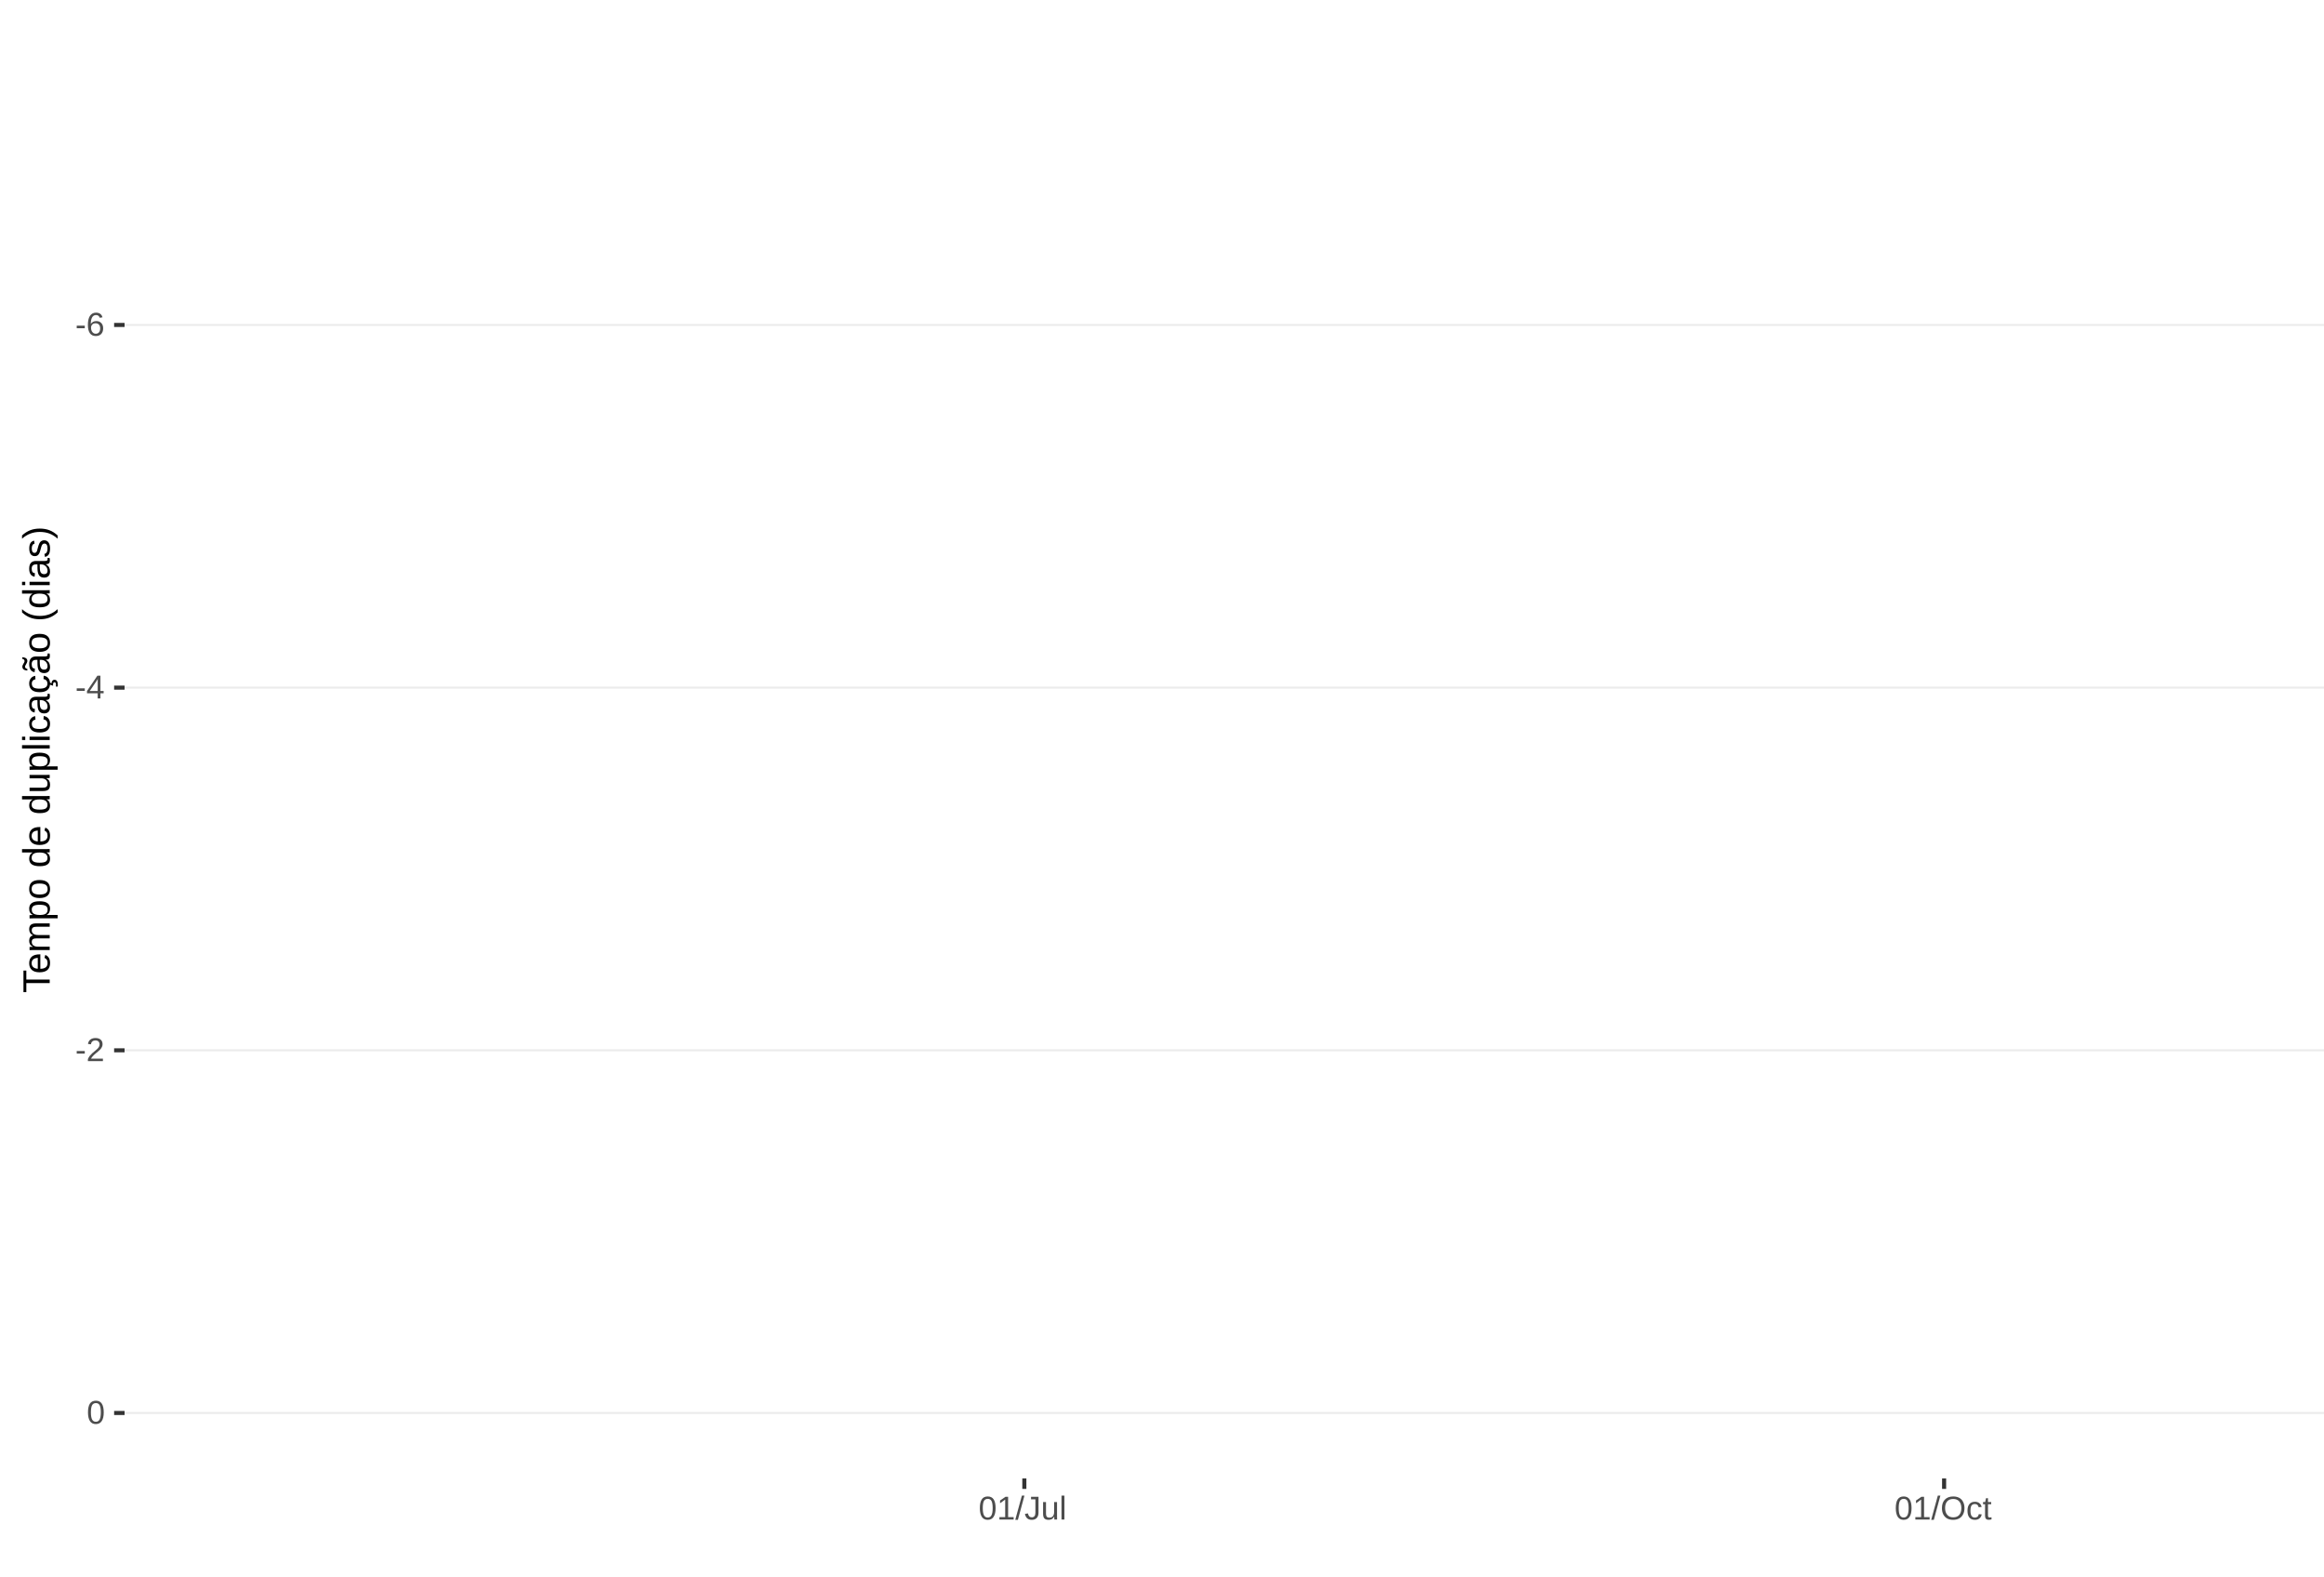
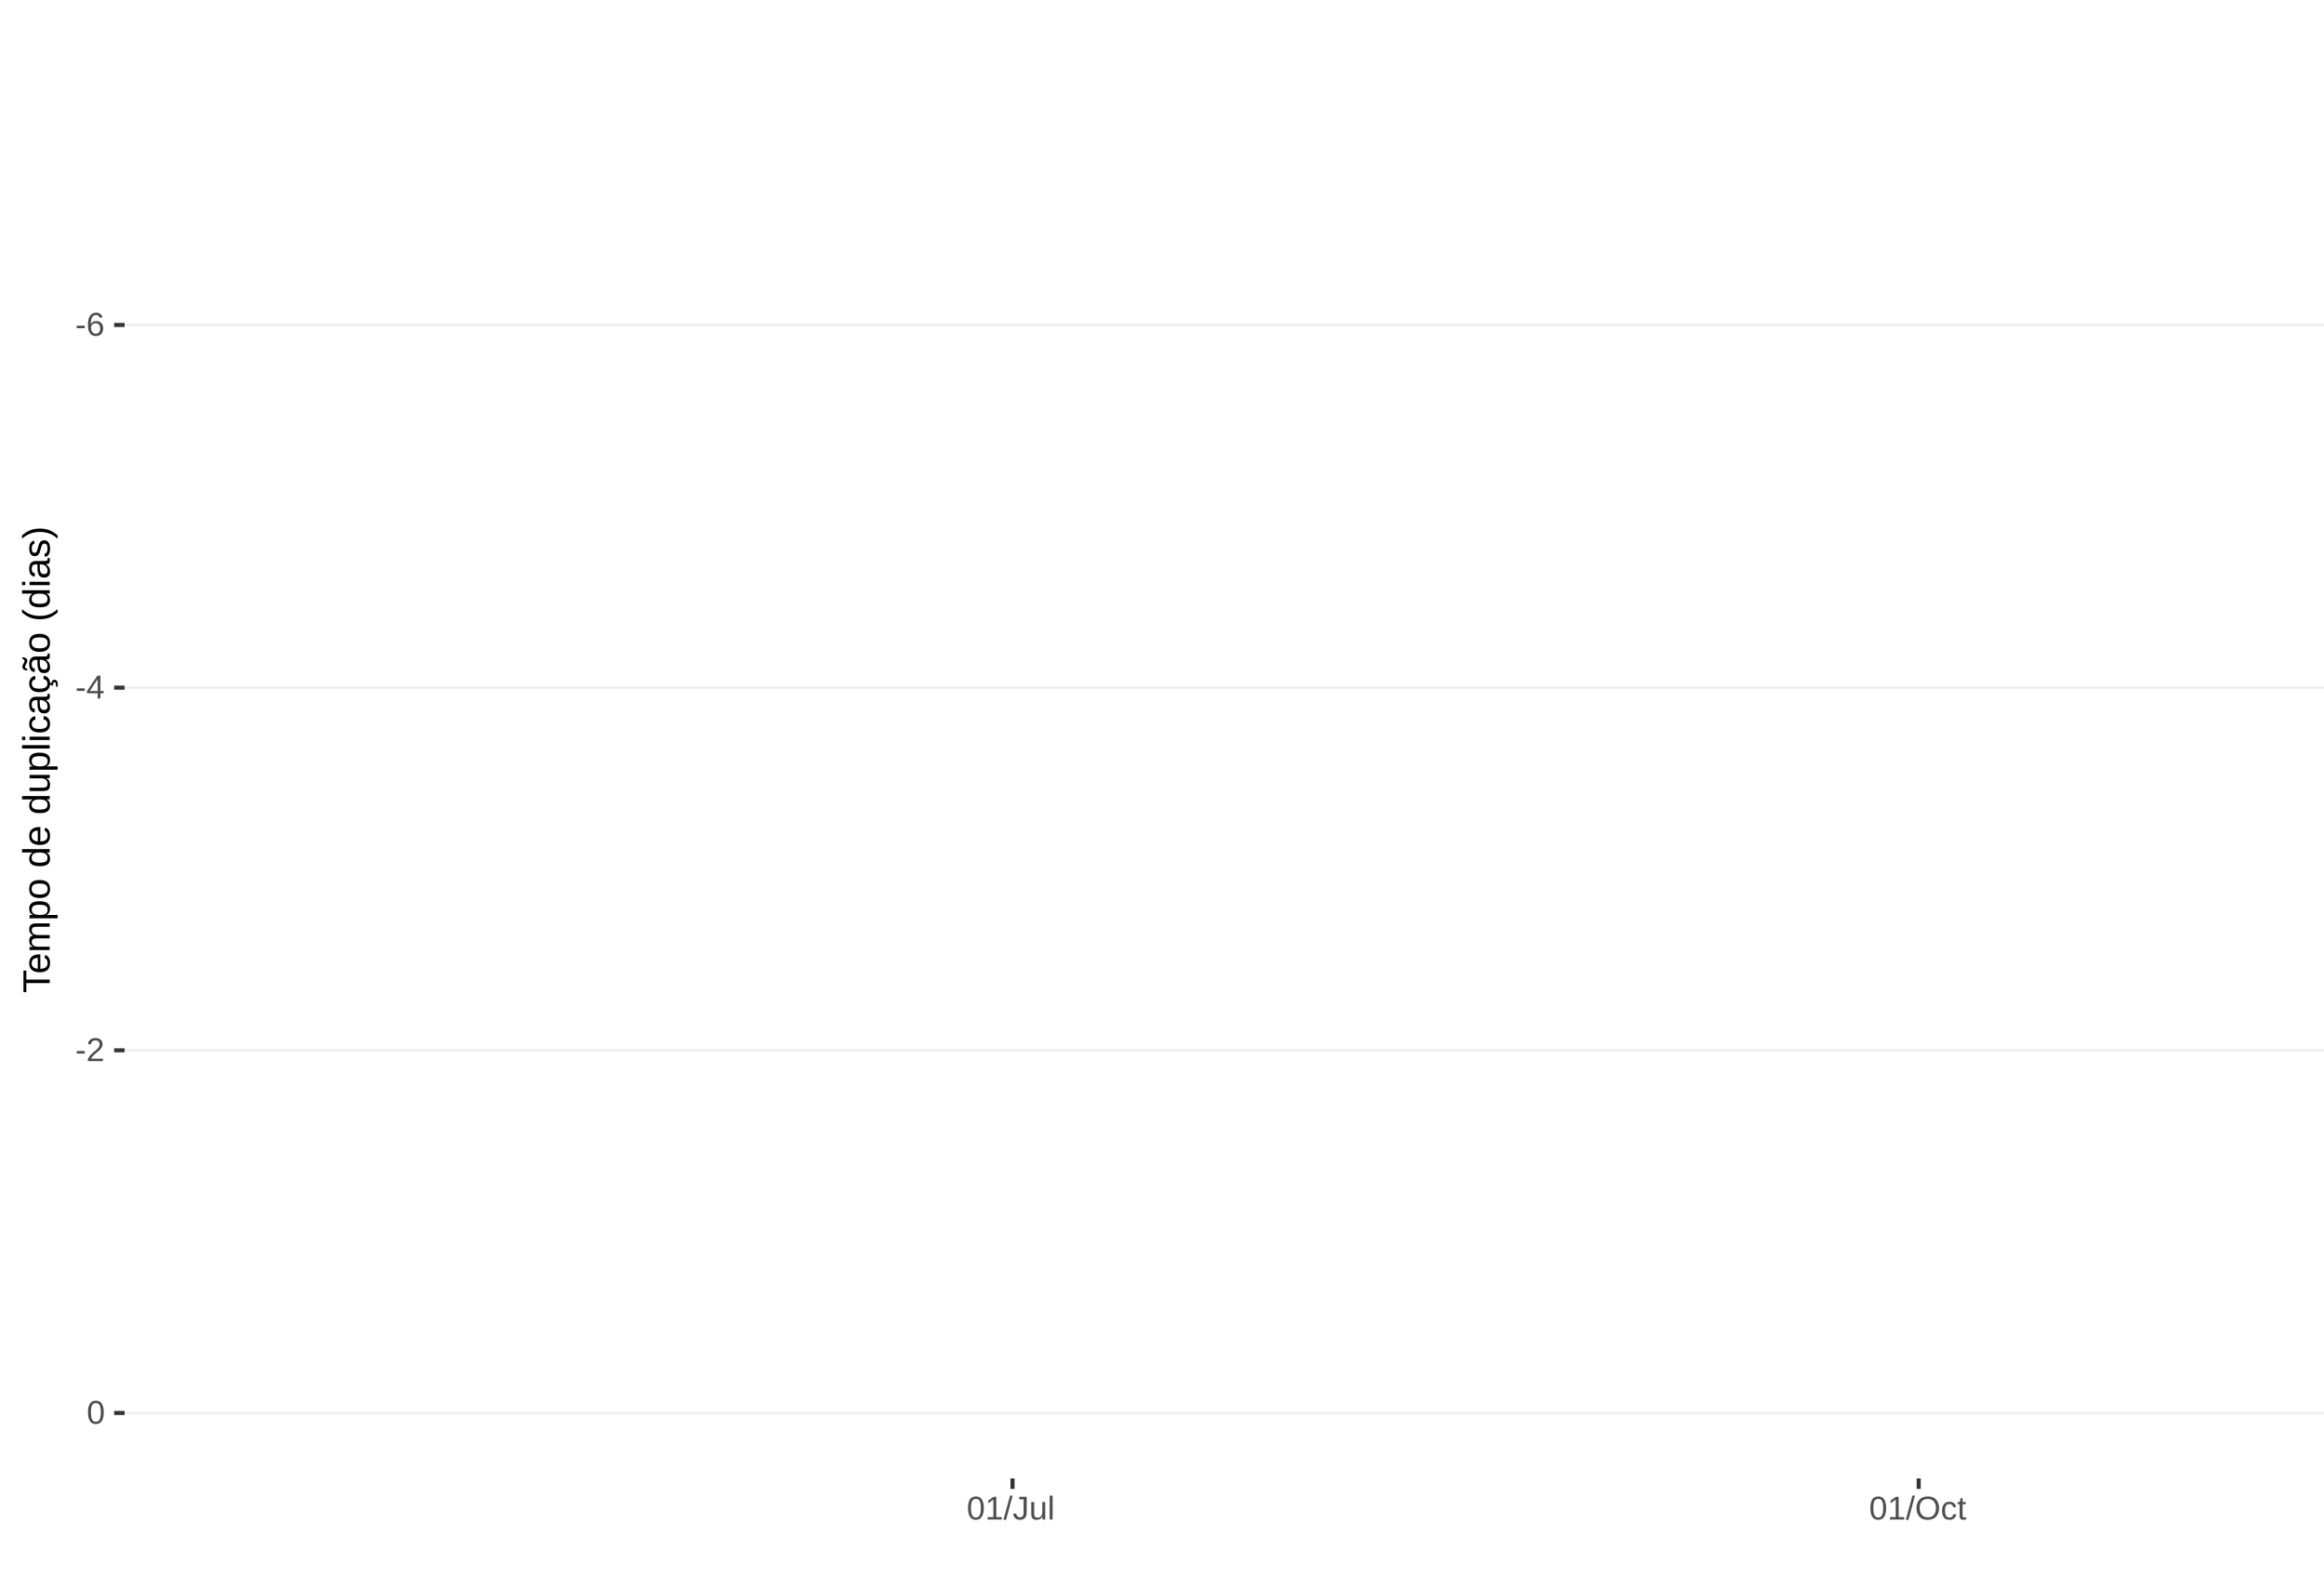
<svg xmlns="http://www.w3.org/2000/svg" xmlns:xlink="http://www.w3.org/1999/xlink" width="609pt" height="413pt" viewBox="0 0 609 413" version="1.1">
  <defs>
    <g>
      <symbol overflow="visible" id="glyph0-0">
        <path style="stroke:none;" d="M 0.859 -5.953 L 5.625 -5.953 L 5.625 0 L 0.859 0 Z M 1.188 -5.641 L 1.188 -0.328 L 5.297 -0.328 L 5.297 -5.641 Z M 1.188 -5.641 " />
      </symbol>
      <symbol overflow="visible" id="glyph0-1">
        <path style="stroke:none;" d="M 0.391 -1.969 L 0.391 -2.641 L 2.5 -2.641 L 2.5 -1.969 Z M 0.391 -1.969 " />
      </symbol>
      <symbol overflow="visible" id="glyph0-2">
        <path style="stroke:none;" d="M 4.438 -1.953 C 4.438 -1.316 4.266 -0.816 3.922 -0.453 C 3.578 -0.098 3.109 0.078 2.516 0.078 C 1.836 0.078 1.32 -0.164 0.969 -0.656 C 0.613 -1.156 0.438 -1.883 0.438 -2.844 C 0.438 -3.875 0.617 -4.664 0.984 -5.219 C 1.359 -5.77 1.883 -6.047 2.562 -6.047 C 3.469 -6.047 4.035 -5.641 4.266 -4.828 L 3.547 -4.703 C 3.391 -5.18 3.062 -5.422 2.562 -5.422 C 2.125 -5.422 1.785 -5.219 1.547 -4.812 C 1.316 -4.414 1.203 -3.832 1.203 -3.062 C 1.336 -3.32 1.531 -3.516 1.781 -3.641 C 2.031 -3.773 2.316 -3.844 2.641 -3.844 C 3.191 -3.844 3.629 -3.672 3.953 -3.328 C 4.273 -2.984 4.438 -2.523 4.438 -1.953 Z M 3.656 -1.922 C 3.656 -2.348 3.551 -2.676 3.344 -2.906 C 3.133 -3.145 2.836 -3.266 2.453 -3.266 C 2.098 -3.266 1.812 -3.16 1.594 -2.953 C 1.375 -2.742 1.266 -2.457 1.266 -2.094 C 1.266 -1.633 1.379 -1.258 1.609 -0.969 C 1.836 -0.676 2.129 -0.531 2.484 -0.531 C 2.848 -0.531 3.133 -0.648 3.344 -0.891 C 3.551 -1.141 3.656 -1.484 3.656 -1.922 Z M 3.656 -1.922 " />
      </symbol>
      <symbol overflow="visible" id="glyph0-3">
        <path style="stroke:none;" d="M 3.719 -1.344 L 3.719 0 L 3 0 L 3 -1.344 L 0.203 -1.344 L 0.203 -1.938 L 2.922 -5.953 L 3.719 -5.953 L 3.719 -1.953 L 4.562 -1.953 L 4.562 -1.344 Z M 3 -5.094 C 3 -5.082 2.961 -5.008 2.891 -4.875 C 2.816 -4.738 2.758 -4.645 2.719 -4.594 L 1.203 -2.344 L 0.969 -2.031 L 0.906 -1.953 L 3 -1.953 Z M 3 -5.094 " />
      </symbol>
      <symbol overflow="visible" id="glyph0-4">
        <path style="stroke:none;" d="M 0.438 0 L 0.438 -0.531 C 0.582 -0.863 0.754 -1.156 0.953 -1.406 C 1.16 -1.656 1.379 -1.883 1.609 -2.094 C 1.836 -2.301 2.062 -2.488 2.281 -2.656 C 2.508 -2.832 2.711 -3.008 2.891 -3.188 C 3.078 -3.363 3.223 -3.547 3.328 -3.734 C 3.441 -3.93 3.5 -4.148 3.5 -4.391 C 3.5 -4.711 3.398 -4.961 3.203 -5.141 C 3.016 -5.328 2.754 -5.422 2.422 -5.422 C 2.098 -5.422 1.828 -5.332 1.609 -5.156 C 1.398 -4.977 1.281 -4.727 1.25 -4.406 L 0.469 -4.484 C 0.52 -4.961 0.719 -5.344 1.062 -5.625 C 1.414 -5.906 1.867 -6.047 2.422 -6.047 C 3.016 -6.047 3.473 -5.898 3.797 -5.609 C 4.117 -5.328 4.281 -4.926 4.281 -4.406 C 4.281 -4.176 4.227 -3.945 4.125 -3.719 C 4.02 -3.488 3.863 -3.258 3.656 -3.031 C 3.445 -2.812 3.047 -2.461 2.453 -1.984 C 2.129 -1.711 1.875 -1.469 1.688 -1.25 C 1.5 -1.039 1.359 -0.836 1.266 -0.641 L 4.375 -0.641 L 4.375 0 Z M 0.438 0 " />
      </symbol>
      <symbol overflow="visible" id="glyph0-5">
        <path style="stroke:none;" d="M 4.469 -2.984 C 4.469 -1.984 4.289 -1.223 3.938 -0.703 C 3.594 -0.18 3.078 0.078 2.391 0.078 C 1.711 0.078 1.203 -0.18 0.859 -0.703 C 0.516 -1.223 0.344 -1.984 0.344 -2.984 C 0.344 -4.004 0.508 -4.77 0.844 -5.281 C 1.176 -5.789 1.703 -6.047 2.422 -6.047 C 3.117 -6.047 3.633 -5.785 3.969 -5.266 C 4.301 -4.754 4.469 -3.992 4.469 -2.984 Z M 3.703 -2.984 C 3.703 -3.836 3.602 -4.457 3.406 -4.844 C 3.207 -5.227 2.879 -5.422 2.422 -5.422 C 1.953 -5.422 1.613 -5.227 1.406 -4.844 C 1.207 -4.469 1.109 -3.848 1.109 -2.984 C 1.109 -2.141 1.211 -1.52 1.422 -1.125 C 1.629 -0.727 1.957 -0.531 2.406 -0.531 C 2.852 -0.531 3.18 -0.727 3.391 -1.125 C 3.598 -1.531 3.703 -2.148 3.703 -2.984 Z M 3.703 -2.984 " />
      </symbol>
      <symbol overflow="visible" id="glyph0-6">
        <path style="stroke:none;" d="M 0.656 0 L 0.656 -0.641 L 2.172 -0.641 L 2.172 -5.234 L 0.828 -4.266 L 0.828 -4.984 L 2.234 -5.953 L 2.938 -5.953 L 2.938 -0.641 L 4.391 -0.641 L 4.391 0 Z M 0.656 0 " />
      </symbol>
      <symbol overflow="visible" id="glyph0-7">
        <path style="stroke:none;" d="M 0 0.078 L 1.734 -6.266 L 2.406 -6.266 L 0.688 0.078 Z M 0 0.078 " />
      </symbol>
      <symbol overflow="visible" id="glyph0-8">
        <path style="stroke:none;" d="M 1.938 0.078 C 0.926 0.078 0.328 -0.441 0.141 -1.484 L 0.922 -1.609 C 0.973 -1.285 1.086 -1.031 1.266 -0.844 C 1.441 -0.664 1.664 -0.578 1.938 -0.578 C 2.227 -0.578 2.457 -0.676 2.625 -0.875 C 2.789 -1.07 2.875 -1.367 2.875 -1.766 L 2.875 -5.297 L 1.734 -5.297 L 1.734 -5.953 L 3.688 -5.953 L 3.688 -1.781 C 3.688 -1.195 3.531 -0.738 3.219 -0.406 C 2.906 -0.082 2.477 0.078 1.938 0.078 Z M 1.938 0.078 " />
      </symbol>
      <symbol overflow="visible" id="glyph0-9">
        <path style="stroke:none;" d="M 1.328 -4.578 L 1.328 -1.672 C 1.328 -1.367 1.352 -1.133 1.406 -0.969 C 1.469 -0.801 1.562 -0.68 1.688 -0.609 C 1.82 -0.535 2.016 -0.5 2.266 -0.5 C 2.629 -0.5 2.914 -0.625 3.125 -0.875 C 3.344 -1.125 3.453 -1.473 3.453 -1.922 L 3.453 -4.578 L 4.219 -4.578 L 4.219 -0.969 C 4.219 -0.438 4.223 -0.113 4.234 0 L 3.516 0 C 3.516 -0.008 3.516 -0.047 3.516 -0.109 C 3.516 -0.172 3.508 -0.242 3.5 -0.328 C 3.5 -0.41 3.492 -0.562 3.484 -0.781 L 3.469 -0.781 C 3.301 -0.469 3.098 -0.242 2.859 -0.109 C 2.629 0.016 2.348 0.078 2.016 0.078 C 1.516 0.078 1.145 -0.039 0.906 -0.281 C 0.676 -0.531 0.562 -0.945 0.562 -1.531 L 0.562 -4.578 Z M 1.328 -4.578 " />
      </symbol>
      <symbol overflow="visible" id="glyph0-10">
        <path style="stroke:none;" d="M 0.578 0 L 0.578 -6.266 L 1.344 -6.266 L 1.344 0 Z M 0.578 0 " />
      </symbol>
      <symbol overflow="visible" id="glyph0-11">
        <path style="stroke:none;" d="M 6.312 -3 C 6.312 -2.383 6.191 -1.844 5.953 -1.375 C 5.723 -0.906 5.383 -0.547 4.938 -0.297 C 4.488 -0.047 3.961 0.078 3.359 0.078 C 2.742 0.078 2.211 -0.039 1.766 -0.281 C 1.328 -0.531 0.988 -0.891 0.75 -1.359 C 0.52 -1.828 0.406 -2.375 0.406 -3 C 0.406 -3.957 0.664 -4.703 1.188 -5.234 C 1.707 -5.773 2.438 -6.047 3.375 -6.047 C 3.977 -6.047 4.5 -5.926 4.938 -5.688 C 5.383 -5.445 5.723 -5.094 5.953 -4.625 C 6.191 -4.164 6.312 -3.625 6.312 -3 Z M 5.5 -3 C 5.5 -3.738 5.312 -4.32 4.938 -4.75 C 4.57 -5.176 4.051 -5.391 3.375 -5.391 C 2.688 -5.391 2.156 -5.18 1.781 -4.766 C 1.414 -4.348 1.234 -3.758 1.234 -3 C 1.234 -2.258 1.422 -1.672 1.797 -1.234 C 2.172 -0.797 2.691 -0.578 3.359 -0.578 C 4.047 -0.578 4.57 -0.785 4.938 -1.203 C 5.312 -1.629 5.5 -2.227 5.5 -3 Z M 5.5 -3 " />
      </symbol>
      <symbol overflow="visible" id="glyph0-12">
        <path style="stroke:none;" d="M 1.156 -2.312 C 1.156 -1.695 1.25 -1.242 1.438 -0.953 C 1.633 -0.66 1.926 -0.516 2.312 -0.516 C 2.582 -0.516 2.805 -0.586 2.984 -0.734 C 3.172 -0.879 3.285 -1.102 3.328 -1.406 L 4.094 -1.359 C 4.039 -0.922 3.852 -0.57 3.531 -0.312 C 3.219 -0.051 2.82 0.078 2.344 0.078 C 1.695 0.078 1.207 -0.117 0.875 -0.516 C 0.539 -0.922 0.375 -1.516 0.375 -2.297 C 0.375 -3.055 0.539 -3.641 0.875 -4.047 C 1.207 -4.453 1.691 -4.656 2.328 -4.656 C 2.797 -4.656 3.18 -4.535 3.484 -4.297 C 3.797 -4.055 3.992 -3.723 4.078 -3.297 L 3.297 -3.234 C 3.254 -3.484 3.148 -3.68 2.984 -3.828 C 2.828 -3.984 2.602 -4.062 2.312 -4.062 C 1.906 -4.062 1.609 -3.926 1.422 -3.656 C 1.242 -3.395 1.156 -2.945 1.156 -2.312 Z M 1.156 -2.312 " />
      </symbol>
      <symbol overflow="visible" id="glyph0-13">
        <path style="stroke:none;" d="M 2.344 -0.031 C 2.094 0.031 1.836 0.062 1.578 0.062 C 0.961 0.062 0.656 -0.281 0.656 -0.969 L 0.656 -4.016 L 0.125 -4.016 L 0.125 -4.578 L 0.688 -4.578 L 0.906 -5.594 L 1.422 -5.594 L 1.422 -4.578 L 2.266 -4.578 L 2.266 -4.016 L 1.422 -4.016 L 1.422 -1.125 C 1.422 -0.906 1.457 -0.75 1.531 -0.656 C 1.602 -0.57 1.727 -0.531 1.906 -0.531 C 2 -0.531 2.145 -0.551 2.344 -0.594 Z M 2.344 -0.031 " />
      </symbol>
      <symbol overflow="visible" id="glyph1-0">
        <path style="stroke:none;" d="M -6.875 -1 L -6.875 -6.5 L 0 -6.5 L 0 -1 Z M -6.516 -1.375 L -0.375 -1.375 L -0.375 -6.125 L -6.516 -6.125 Z M -6.516 -1.375 " />
      </symbol>
      <symbol overflow="visible" id="glyph1-1">
        <path style="stroke:none;" d="M -6.125 -3.516 L 0 -3.516 L 0 -2.594 L -6.125 -2.594 L -6.125 -0.219 L -6.875 -0.219 L -6.875 -5.875 L -6.125 -5.875 Z M -6.125 -3.516 " />
      </symbol>
      <symbol overflow="visible" id="glyph1-2">
        <path style="stroke:none;" d="M -2.453 -1.344 C -1.848 -1.344 -1.379 -1.469 -1.047 -1.719 C -0.723 -1.969 -0.562 -2.336 -0.562 -2.828 C -0.562 -3.203 -0.633 -3.504 -0.781 -3.734 C -0.938 -3.961 -1.133 -4.117 -1.375 -4.203 L -1.156 -4.969 C -0.32 -4.656 0.094 -3.941 0.094 -2.828 C 0.094 -2.047 -0.133 -1.445 -0.594 -1.031 C -1.062 -0.625 -1.754 -0.422 -2.672 -0.422 C -3.547 -0.422 -4.211 -0.625 -4.672 -1.031 C -5.141 -1.445 -5.375 -2.031 -5.375 -2.781 C -5.375 -4.344 -4.441 -5.125 -2.578 -5.125 L -2.453 -5.125 Z M -3.125 -4.203 C -3.688 -4.16 -4.094 -4.02 -4.344 -3.781 C -4.602 -3.551 -4.734 -3.219 -4.734 -2.781 C -4.734 -2.352 -4.586 -2.016 -4.297 -1.766 C -4.016 -1.516 -3.625 -1.379 -3.125 -1.359 Z M -3.125 -4.203 " />
      </symbol>
      <symbol overflow="visible" id="glyph1-3">
        <path style="stroke:none;" d="M 0 -3.75 L -3.344 -3.75 C -3.852 -3.75 -4.207 -3.676 -4.406 -3.531 C -4.602 -3.395 -4.703 -3.145 -4.703 -2.781 C -4.703 -2.406 -4.555 -2.109 -4.266 -1.891 C -3.984 -1.672 -3.582 -1.562 -3.062 -1.562 L 0 -1.562 L 0 -0.688 L -4.156 -0.688 C -4.77 -0.688 -5.145 -0.68 -5.281 -0.672 L -5.281 -1.5 C -5.27 -1.5 -5.227 -1.5 -5.156 -1.5 C -5.082 -1.508 -5 -1.516 -4.906 -1.516 C -4.812 -1.523 -4.633 -1.531 -4.375 -1.531 L -4.375 -1.547 C -4.75 -1.734 -5.008 -1.945 -5.156 -2.188 C -5.301 -2.438 -5.375 -2.738 -5.375 -3.094 C -5.375 -3.488 -5.297 -3.801 -5.141 -4.031 C -4.984 -4.27 -4.727 -4.438 -4.375 -4.531 L -4.375 -4.547 C -4.727 -4.723 -4.984 -4.941 -5.141 -5.203 C -5.297 -5.461 -5.375 -5.773 -5.375 -6.141 C -5.375 -6.672 -5.227 -7.055 -4.938 -7.297 C -4.656 -7.547 -4.18 -7.672 -3.516 -7.672 L 0 -7.672 L 0 -6.797 L -3.344 -6.797 C -3.852 -6.797 -4.207 -6.723 -4.406 -6.578 C -4.602 -6.441 -4.703 -6.191 -4.703 -5.828 C -4.703 -5.453 -4.555 -5.156 -4.266 -4.938 C -3.984 -4.727 -3.582 -4.625 -3.062 -4.625 L 0 -4.625 Z M 0 -3.75 " />
      </symbol>
      <symbol overflow="visible" id="glyph1-4">
        <path style="stroke:none;" d="M -2.672 -5.141 C -0.828 -5.141 0.094 -4.492 0.094 -3.203 C 0.094 -2.391 -0.211 -1.844 -0.828 -1.562 L -0.828 -1.531 C -0.797 -1.539 -0.516 -1.547 0.016 -1.547 L 2.078 -1.547 L 2.078 -0.672 L -4.203 -0.672 C -4.742 -0.672 -5.102 -0.66 -5.281 -0.641 L -5.281 -1.5 C -5.27 -1.5 -5.223 -1.5 -5.141 -1.5 C -5.066 -1.508 -4.945 -1.52 -4.781 -1.531 C -4.613 -1.539 -4.5 -1.547 -4.438 -1.547 L -4.438 -1.562 C -4.758 -1.719 -4.992 -1.922 -5.141 -2.172 C -5.297 -2.43 -5.375 -2.773 -5.375 -3.203 C -5.375 -3.848 -5.156 -4.332 -4.719 -4.656 C -4.281 -4.977 -3.598 -5.141 -2.672 -5.141 Z M -2.641 -4.219 C -3.379 -4.219 -3.906 -4.117 -4.219 -3.922 C -4.539 -3.723 -4.703 -3.406 -4.703 -2.969 C -4.703 -2.625 -4.629 -2.352 -4.484 -2.156 C -4.336 -1.957 -4.109 -1.805 -3.797 -1.703 C -3.484 -1.598 -3.078 -1.547 -2.578 -1.547 C -1.879 -1.547 -1.363 -1.656 -1.031 -1.875 C -0.707 -2.102 -0.547 -2.469 -0.547 -2.969 C -0.547 -3.406 -0.707 -3.723 -1.031 -3.922 C -1.352 -4.117 -1.891 -4.219 -2.641 -4.219 Z M -2.641 -4.219 " />
      </symbol>
      <symbol overflow="visible" id="glyph1-5">
        <path style="stroke:none;" d="M -2.641 -5.141 C -1.723 -5.141 -1.035 -4.938 -0.578 -4.531 C -0.129 -4.125 0.094 -3.535 0.094 -2.766 C 0.094 -1.992 -0.141 -1.41 -0.609 -1.016 C -1.078 -0.617 -1.754 -0.422 -2.641 -0.422 C -4.461 -0.422 -5.375 -1.207 -5.375 -2.781 C -5.375 -3.594 -5.148 -4.188 -4.703 -4.562 C -4.266 -4.945 -3.578 -5.141 -2.641 -5.141 Z M -2.641 -4.219 C -3.367 -4.219 -3.898 -4.109 -4.234 -3.891 C -4.566 -3.672 -4.734 -3.305 -4.734 -2.797 C -4.734 -2.285 -4.562 -1.914 -4.219 -1.688 C -3.883 -1.457 -3.359 -1.344 -2.641 -1.344 C -1.953 -1.344 -1.43 -1.453 -1.078 -1.672 C -0.723 -1.898 -0.547 -2.258 -0.547 -2.75 C -0.547 -3.281 -0.711 -3.656 -1.047 -3.875 C -1.391 -4.102 -1.922 -4.219 -2.641 -4.219 Z M -2.641 -4.219 " />
      </symbol>
      <symbol overflow="visible" id="glyph1-6">
        <path style="stroke:none;" d="" />
      </symbol>
      <symbol overflow="visible" id="glyph1-7">
        <path style="stroke:none;" d="M -0.844 -4.016 C -0.508 -3.848 -0.27 -3.629 -0.125 -3.359 C 0.02 -3.086 0.094 -2.754 0.094 -2.359 C 0.094 -1.691 -0.129 -1.203 -0.578 -0.891 C -1.023 -0.578 -1.707 -0.422 -2.625 -0.422 C -4.457 -0.422 -5.375 -1.066 -5.375 -2.359 C -5.375 -2.766 -5.301 -3.098 -5.156 -3.359 C -5.008 -3.629 -4.781 -3.848 -4.469 -4.016 L -7.25 -4.016 L -7.25 -4.891 L -1.094 -4.891 C -0.539 -4.891 -0.176 -4.898 0 -4.922 L 0 -4.078 C -0.051 -4.066 -0.172 -4.055 -0.359 -4.047 C -0.547 -4.035 -0.707 -4.031 -0.844 -4.031 Z M -2.641 -1.344 C -1.898 -1.344 -1.367 -1.438 -1.047 -1.625 C -0.734 -1.82 -0.578 -2.145 -0.578 -2.594 C -0.578 -3.082 -0.75 -3.441 -1.094 -3.672 C -1.438 -3.898 -1.973 -4.016 -2.703 -4.016 C -3.398 -4.016 -3.91 -3.898 -4.234 -3.672 C -4.566 -3.441 -4.734 -3.082 -4.734 -2.594 C -4.734 -2.156 -4.566 -1.836 -4.234 -1.641 C -3.91 -1.441 -3.379 -1.344 -2.641 -1.344 Z M -2.641 -1.344 " />
      </symbol>
      <symbol overflow="visible" id="glyph1-8">
        <path style="stroke:none;" d="M -5.281 -1.531 L -1.938 -1.531 C -1.582 -1.531 -1.305 -1.562 -1.109 -1.625 C -0.922 -1.695 -0.785 -1.805 -0.703 -1.953 C -0.617 -2.109 -0.578 -2.332 -0.578 -2.625 C -0.578 -3.039 -0.723 -3.367 -1.016 -3.609 C -1.305 -3.859 -1.707 -3.984 -2.219 -3.984 L -5.281 -3.984 L -5.281 -4.875 L -1.125 -4.875 C -0.508 -4.875 -0.133 -4.879 0 -4.891 L 0 -4.062 C -0.02 -4.062 -0.062 -4.055 -0.125 -4.047 C -0.195 -4.047 -0.281 -4.039 -0.375 -4.031 C -0.469 -4.031 -0.645 -4.031 -0.906 -4.031 L -0.906 -4.016 C -0.539 -3.816 -0.281 -3.582 -0.125 -3.312 C 0.02 -3.051 0.094 -2.723 0.094 -2.328 C 0.094 -1.742 -0.047 -1.316 -0.328 -1.047 C -0.617 -0.785 -1.098 -0.656 -1.766 -0.656 L -5.281 -0.656 Z M -5.281 -1.531 " />
      </symbol>
      <symbol overflow="visible" id="glyph1-9">
        <path style="stroke:none;" d="M 0 -0.672 L -7.25 -0.672 L -7.25 -1.547 L 0 -1.547 Z M 0 -0.672 " />
      </symbol>
      <symbol overflow="visible" id="glyph1-10">
        <path style="stroke:none;" d="M -6.406 -0.672 L -7.25 -0.672 L -7.25 -1.547 L -6.406 -1.547 Z M 0 -0.672 L -5.281 -0.672 L -5.281 -1.547 L 0 -1.547 Z M 0 -0.672 " />
      </symbol>
      <symbol overflow="visible" id="glyph1-11">
        <path style="stroke:none;" d="M -2.672 -1.344 C -1.961 -1.344 -1.438 -1.453 -1.094 -1.672 C -0.758 -1.891 -0.594 -2.223 -0.594 -2.672 C -0.594 -2.984 -0.676 -3.242 -0.844 -3.453 C -1.02 -3.672 -1.281 -3.801 -1.625 -3.844 L -1.578 -4.734 C -1.066 -4.672 -0.66 -4.457 -0.359 -4.094 C -0.055 -3.727 0.094 -3.266 0.094 -2.703 C 0.094 -1.961 -0.133 -1.395 -0.594 -1 C -1.062 -0.613 -1.742 -0.422 -2.641 -0.422 C -3.535 -0.422 -4.211 -0.613 -4.672 -1 C -5.141 -1.395 -5.375 -1.957 -5.375 -2.688 C -5.375 -3.227 -5.234 -3.676 -4.953 -4.031 C -4.68 -4.395 -4.297 -4.617 -3.797 -4.703 L -3.734 -3.797 C -4.023 -3.754 -4.254 -3.641 -4.422 -3.453 C -4.598 -3.266 -4.688 -3.004 -4.688 -2.672 C -4.688 -2.203 -4.531 -1.863 -4.219 -1.656 C -3.914 -1.445 -3.398 -1.344 -2.672 -1.344 Z M -2.672 -1.344 " />
      </symbol>
      <symbol overflow="visible" id="glyph1-12">
        <path style="stroke:none;" d="M 0.094 -2.016 C 0.094 -1.484 -0.047 -1.082 -0.328 -0.812 C -0.609 -0.551 -0.988 -0.422 -1.469 -0.422 C -2.02 -0.422 -2.441 -0.598 -2.734 -0.953 C -3.023 -1.316 -3.18 -1.898 -3.203 -2.703 L -3.219 -3.891 L -3.516 -3.891 C -3.941 -3.891 -4.25 -3.797 -4.438 -3.609 C -4.625 -3.43 -4.719 -3.148 -4.719 -2.766 C -4.719 -2.367 -4.648 -2.078 -4.516 -1.891 C -4.379 -1.711 -4.164 -1.609 -3.875 -1.578 L -3.953 -0.656 C -4.898 -0.812 -5.375 -1.52 -5.375 -2.781 C -5.375 -3.445 -5.223 -3.945 -4.922 -4.281 C -4.617 -4.613 -4.18 -4.781 -3.609 -4.781 L -1.328 -4.781 C -1.066 -4.781 -0.867 -4.812 -0.734 -4.875 C -0.609 -4.945 -0.547 -5.082 -0.547 -5.281 C -0.547 -5.363 -0.555 -5.457 -0.578 -5.562 L -0.031 -5.562 C 0.02 -5.344 0.047 -5.117 0.047 -4.891 C 0.047 -4.555 -0.035 -4.316 -0.203 -4.172 C -0.379 -4.023 -0.648 -3.941 -1.016 -3.922 L -1.016 -3.891 C -0.609 -3.672 -0.32 -3.41 -0.156 -3.109 C 0.008 -2.805 0.094 -2.441 0.094 -2.016 Z M -0.562 -2.219 C -0.562 -2.539 -0.633 -2.828 -0.781 -3.078 C -0.926 -3.328 -1.125 -3.523 -1.375 -3.672 C -1.633 -3.816 -1.898 -3.891 -2.172 -3.891 L -2.609 -3.891 L -2.594 -2.938 C -2.582 -2.52 -2.535 -2.203 -2.453 -1.984 C -2.379 -1.773 -2.258 -1.613 -2.094 -1.5 C -1.938 -1.383 -1.723 -1.328 -1.453 -1.328 C -1.172 -1.328 -0.953 -1.406 -0.797 -1.562 C -0.641 -1.719 -0.562 -1.938 -0.562 -2.219 Z M -0.562 -2.219 " />
      </symbol>
      <symbol overflow="visible" id="glyph1-13">
        <path style="stroke:none;" d="M -2.672 -1.344 C -1.961 -1.344 -1.438 -1.453 -1.094 -1.672 C -0.758 -1.891 -0.594 -2.223 -0.594 -2.672 C -0.594 -2.984 -0.676 -3.242 -0.844 -3.453 C -1.02 -3.672 -1.281 -3.801 -1.625 -3.844 L -1.578 -4.734 C -1.066 -4.672 -0.66 -4.457 -0.359 -4.094 C -0.055 -3.727 0.094 -3.266 0.094 -2.703 C 0.094 -1.961 -0.133 -1.395 -0.594 -1 C -1.062 -0.613 -1.742 -0.422 -2.641 -0.422 C -3.535 -0.422 -4.211 -0.613 -4.672 -1 C -5.141 -1.395 -5.375 -1.957 -5.375 -2.688 C -5.375 -3.227 -5.234 -3.676 -4.953 -4.031 C -4.68 -4.395 -4.297 -4.617 -3.797 -4.703 L -3.734 -3.797 C -4.023 -3.754 -4.254 -3.641 -4.422 -3.453 C -4.598 -3.266 -4.688 -3.004 -4.688 -2.672 C -4.688 -2.203 -4.531 -1.863 -4.219 -1.656 C -3.914 -1.445 -3.398 -1.344 -2.672 -1.344 Z M 1.234 -3.672 C 1.828 -3.672 2.125 -3.223 2.125 -2.328 C 2.125 -2.148 2.113 -2.004 2.094 -1.891 L 1.625 -1.891 C 1.645 -2.055 1.656 -2.195 1.656 -2.312 C 1.656 -2.789 1.52 -3.031 1.25 -3.031 C 1 -3.031 0.875 -2.812 0.875 -2.375 C 0.875 -2.238 0.879 -2.148 0.891 -2.109 L 0 -2.422 L 0 -2.938 L 0.484 -2.75 C 0.492 -3.062 0.566 -3.289 0.703 -3.438 C 0.836 -3.594 1.016 -3.672 1.234 -3.672 Z M 1.234 -3.672 " />
      </symbol>
      <symbol overflow="visible" id="glyph1-14">
        <path style="stroke:none;" d="M 0.094 -2.016 C 0.094 -1.484 -0.047 -1.082 -0.328 -0.812 C -0.609 -0.551 -0.988 -0.422 -1.469 -0.422 C -2.02 -0.422 -2.441 -0.598 -2.734 -0.953 C -3.023 -1.316 -3.18 -1.898 -3.203 -2.703 L -3.219 -3.891 L -3.516 -3.891 C -3.941 -3.891 -4.25 -3.797 -4.438 -3.609 C -4.625 -3.43 -4.719 -3.148 -4.719 -2.766 C -4.719 -2.367 -4.648 -2.078 -4.516 -1.891 C -4.379 -1.711 -4.164 -1.609 -3.875 -1.578 L -3.953 -0.656 C -4.898 -0.812 -5.375 -1.52 -5.375 -2.781 C -5.375 -3.445 -5.223 -3.945 -4.922 -4.281 C -4.617 -4.613 -4.18 -4.781 -3.609 -4.781 L -1.328 -4.781 C -1.066 -4.781 -0.867 -4.812 -0.734 -4.875 C -0.609 -4.945 -0.547 -5.082 -0.547 -5.281 C -0.547 -5.363 -0.555 -5.457 -0.578 -5.562 L -0.031 -5.562 C 0.02 -5.344 0.047 -5.117 0.047 -4.891 C 0.047 -4.555 -0.035 -4.316 -0.203 -4.172 C -0.379 -4.023 -0.648 -3.941 -1.016 -3.922 L -1.016 -3.891 C -0.609 -3.672 -0.32 -3.41 -0.156 -3.109 C 0.008 -2.805 0.094 -2.441 0.094 -2.016 Z M -0.562 -2.219 C -0.562 -2.539 -0.633 -2.828 -0.781 -3.078 C -0.926 -3.328 -1.125 -3.523 -1.375 -3.672 C -1.633 -3.816 -1.898 -3.891 -2.172 -3.891 L -2.609 -3.891 L -2.594 -2.938 C -2.582 -2.52 -2.535 -2.203 -2.453 -1.984 C -2.379 -1.773 -2.258 -1.613 -2.094 -1.5 C -1.938 -1.383 -1.723 -1.328 -1.453 -1.328 C -1.172 -1.328 -0.953 -1.406 -0.797 -1.562 C -0.641 -1.719 -0.562 -1.938 -0.562 -2.219 Z M -5.859 -3.609 C -5.859 -3.473 -5.891 -3.332 -5.953 -3.188 C -6.016 -3.051 -6.082 -2.922 -6.156 -2.797 C -6.227 -2.672 -6.297 -2.551 -6.359 -2.438 C -6.422 -2.32 -6.453 -2.211 -6.453 -2.109 C -6.453 -1.93 -6.398 -1.797 -6.297 -1.703 C -6.191 -1.617 -6.047 -1.562 -5.859 -1.531 L -5.859 -1.094 C -6.191 -1.125 -6.441 -1.176 -6.609 -1.25 C -6.785 -1.332 -6.922 -1.441 -7.016 -1.578 C -7.117 -1.711 -7.172 -1.879 -7.172 -2.078 C -7.172 -2.223 -7.141 -2.363 -7.078 -2.5 C -7.023 -2.633 -6.957 -2.766 -6.875 -2.891 C -6.801 -3.023 -6.734 -3.145 -6.672 -3.25 C -6.617 -3.363 -6.594 -3.473 -6.594 -3.578 C -6.594 -3.898 -6.785 -4.086 -7.172 -4.141 L -7.172 -4.594 C -6.691 -4.539 -6.352 -4.43 -6.156 -4.266 C -5.957 -4.098 -5.859 -3.879 -5.859 -3.609 Z M -5.859 -3.609 " />
      </symbol>
      <symbol overflow="visible" id="glyph1-15">
        <path style="stroke:none;" d="M -2.594 -0.625 C -3.539 -0.625 -4.383 -0.77 -5.125 -1.062 C -5.875 -1.352 -6.582 -1.805 -7.25 -2.422 L -7.25 -3.266 C -6.57 -2.66 -5.852 -2.211 -5.094 -1.922 C -4.332 -1.641 -3.5 -1.5 -2.594 -1.5 C -1.688 -1.5 -0.852 -1.641 -0.094 -1.922 C 0.664 -2.203 1.391 -2.648 2.078 -3.266 L 2.078 -2.422 C 1.41 -1.805 0.703 -1.352 -0.047 -1.062 C -0.797 -0.77 -1.641 -0.625 -2.578 -0.625 Z M -2.594 -0.625 " />
      </symbol>
      <symbol overflow="visible" id="glyph1-16">
        <path style="stroke:none;" d="M -1.453 -4.641 C -0.961 -4.641 -0.582 -4.453 -0.312 -4.078 C -0.039 -3.703 0.094 -3.176 0.094 -2.5 C 0.094 -1.844 -0.008 -1.332 -0.219 -0.969 C -0.438 -0.613 -0.773 -0.383 -1.234 -0.281 L -1.391 -1.062 C -1.109 -1.133 -0.898 -1.285 -0.766 -1.516 C -0.641 -1.754 -0.578 -2.082 -0.578 -2.5 C -0.578 -2.945 -0.645 -3.27 -0.781 -3.469 C -0.914 -3.676 -1.117 -3.781 -1.391 -3.781 C -1.598 -3.781 -1.766 -3.707 -1.891 -3.562 C -2.023 -3.426 -2.133 -3.195 -2.219 -2.875 L -2.391 -2.25 C -2.516 -1.738 -2.641 -1.375 -2.766 -1.156 C -2.891 -0.945 -3.039 -0.781 -3.219 -0.656 C -3.406 -0.539 -3.629 -0.484 -3.891 -0.484 C -4.367 -0.484 -4.734 -0.656 -4.984 -1 C -5.234 -1.344 -5.359 -1.844 -5.359 -2.5 C -5.359 -3.082 -5.254 -3.547 -5.047 -3.891 C -4.848 -4.234 -4.523 -4.453 -4.078 -4.547 L -3.969 -3.75 C -4.207 -3.707 -4.391 -3.578 -4.516 -3.359 C -4.641 -3.148 -4.703 -2.863 -4.703 -2.5 C -4.703 -2.102 -4.641 -1.812 -4.516 -1.625 C -4.398 -1.438 -4.219 -1.344 -3.969 -1.344 C -3.82 -1.344 -3.695 -1.379 -3.594 -1.453 C -3.5 -1.535 -3.414 -1.648 -3.344 -1.797 C -3.281 -1.953 -3.191 -2.281 -3.078 -2.781 C -2.953 -3.238 -2.836 -3.57 -2.734 -3.781 C -2.641 -3.988 -2.531 -4.148 -2.406 -4.266 C -2.289 -4.379 -2.156 -4.469 -2 -4.531 C -1.844 -4.602 -1.66 -4.641 -1.453 -4.641 Z M -1.453 -4.641 " />
      </symbol>
      <symbol overflow="visible" id="glyph1-17">
        <path style="stroke:none;" d="M -2.578 -2.703 C -1.641 -2.703 -0.797 -2.555 -0.047 -2.266 C 0.703 -1.973 1.41 -1.52 2.078 -0.906 L 2.078 -0.062 C 1.391 -0.676 0.672 -1.125 -0.078 -1.406 C -0.836 -1.688 -1.676 -1.828 -2.594 -1.828 C -3.5 -1.828 -4.328 -1.68 -5.078 -1.391 C -5.836 -1.109 -6.562 -0.664 -7.25 -0.062 L -7.25 -0.906 C -6.582 -1.52 -5.875 -1.973 -5.125 -2.266 C -4.375 -2.555 -3.531 -2.703 -2.594 -2.703 Z M -2.578 -2.703 " />
      </symbol>
    </g>
    <clipPath id="clip1">
      <path d="M 32.645 9.961 L 609 9.961 L 609 387.328 L 32.645 387.328 Z M 32.645 9.961 " />
    </clipPath>
    <clipPath id="clip2">
      <path d="M 32.645 84 L 609 84 L 609 86 L 32.645 86 Z M 32.645 84 " />
    </clipPath>
    <clipPath id="clip3">
      <path d="M 32.645 179 L 609 179 L 609 181 L 32.645 181 Z M 32.645 179 " />
    </clipPath>
    <clipPath id="clip4">
      <path d="M 32.645 274 L 609 274 L 609 276 L 32.645 276 Z M 32.645 274 " />
    </clipPath>
    <clipPath id="clip5">
      <path d="M 32.645 369 L 609 369 L 609 371 L 32.645 371 Z M 32.645 369 " />
    </clipPath>
  </defs>
  <g id="surface266">
    <rect x="0" y="0" width="609" height="413" style="fill:rgb(100%,100%,100%);fill-opacity:1;stroke:none;" />
    <rect x="0" y="0" width="609" height="413" style="fill:rgb(100%,100%,100%);fill-opacity:1;stroke:none;" />
    <path style="fill:none;stroke-width:1.067;stroke-linecap:round;stroke-linejoin:round;stroke:rgb(100%,100%,100%);stroke-opacity:1;stroke-miterlimit:10;" d="M 0 413 L 609 413 L 609 0 L 0 0 Z M 0 413 " />
    <g clip-path="url(#clip1)" clip-rule="nonzero">
      <path style=" stroke:none;fill-rule:nonzero;fill:rgb(100%,100%,100%);fill-opacity:1;" d="M 32.645 387.328 L 609 387.328 L 609 9.961 L 32.645 9.961 Z M 32.645 387.328 " />
    </g>
    <g clip-path="url(#clip2)" clip-rule="nonzero">
      <path style="fill:none;stroke-width:0.533;stroke-linecap:butt;stroke-linejoin:round;stroke:rgb(92.157%,92.157%,92.157%);stroke-opacity:1;stroke-miterlimit:10;" d="M 32.645 85.129 L 609 85.129 " />
    </g>
    <g clip-path="url(#clip3)" clip-rule="nonzero">
      <path style="fill:none;stroke-width:0.533;stroke-linecap:butt;stroke-linejoin:round;stroke:rgb(92.157%,92.157%,92.157%);stroke-opacity:1;stroke-miterlimit:10;" d="M 32.645 180.145 L 609 180.145 " />
    </g>
    <g clip-path="url(#clip4)" clip-rule="nonzero">
      <path style="fill:none;stroke-width:0.533;stroke-linecap:butt;stroke-linejoin:round;stroke:rgb(92.157%,92.157%,92.157%);stroke-opacity:1;stroke-miterlimit:10;" d="M 32.645 275.16 L 609 275.16 " />
    </g>
    <g clip-path="url(#clip5)" clip-rule="nonzero">
      <path style="fill:none;stroke-width:0.533;stroke-linecap:butt;stroke-linejoin:round;stroke:rgb(92.157%,92.157%,92.157%);stroke-opacity:1;stroke-miterlimit:10;" d="M 32.645 370.176 L 609 370.176 " />
    </g>
    <g style="fill:rgb(30.196%,30.196%,30.196%);fill-opacity:1;">
      <use xlink:href="#glyph0-1" x="19.715" y="87.959" />
      <use xlink:href="#glyph0-2" x="22.595" y="87.959" />
    </g>
    <g style="fill:rgb(30.196%,30.196%,30.196%);fill-opacity:1;">
      <use xlink:href="#glyph0-1" x="19.715" y="182.975" />
      <use xlink:href="#glyph0-3" x="22.595" y="182.975" />
    </g>
    <g style="fill:rgb(30.196%,30.196%,30.196%);fill-opacity:1;">
      <use xlink:href="#glyph0-1" x="19.715" y="277.99" />
      <use xlink:href="#glyph0-4" x="22.595" y="277.99" />
    </g>
    <g style="fill:rgb(30.196%,30.196%,30.196%);fill-opacity:1;">
      <use xlink:href="#glyph0-5" x="22.715" y="373.006" />
    </g>
    <path style="fill:none;stroke-width:1.067;stroke-linecap:butt;stroke-linejoin:round;stroke:rgb(20%,20%,20%);stroke-opacity:1;stroke-miterlimit:10;" d="M 29.906 85.129 L 32.645 85.129 " />
    <path style="fill:none;stroke-width:1.067;stroke-linecap:butt;stroke-linejoin:round;stroke:rgb(20%,20%,20%);stroke-opacity:1;stroke-miterlimit:10;" d="M 29.906 180.145 L 32.645 180.145 " />
    <path style="fill:none;stroke-width:1.067;stroke-linecap:butt;stroke-linejoin:round;stroke:rgb(20%,20%,20%);stroke-opacity:1;stroke-miterlimit:10;" d="M 29.906 275.16 L 32.645 275.16 " />
    <path style="fill:none;stroke-width:1.067;stroke-linecap:butt;stroke-linejoin:round;stroke:rgb(20%,20%,20%);stroke-opacity:1;stroke-miterlimit:10;" d="M 29.906 370.176 L 32.645 370.176 " />
-     <path style="fill:none;stroke-width:1.067;stroke-linecap:butt;stroke-linejoin:round;stroke:rgb(20%,20%,20%);stroke-opacity:1;stroke-miterlimit:10;" d="M 268.426 390.07 L 268.426 387.328 " />
-     <path style="fill:none;stroke-width:1.067;stroke-linecap:butt;stroke-linejoin:round;stroke:rgb(20%,20%,20%);stroke-opacity:1;stroke-miterlimit:10;" d="M 509.449 390.07 L 509.449 387.328 " />
-     <g style="fill:rgb(30.196%,30.196%,30.196%);fill-opacity:1;">
-       <use xlink:href="#glyph0-5" x="256.426" y="398.092" />
-       <use xlink:href="#glyph0-6" x="261.236" y="398.092" />
-       <use xlink:href="#glyph0-7" x="266.047" y="398.092" />
-       <use xlink:href="#glyph0-8" x="268.45" y="398.092" />
-       <use xlink:href="#glyph0-9" x="272.775" y="398.092" />
-       <use xlink:href="#glyph0-10" x="277.586" y="398.092" />
-     </g>
-     <g style="fill:rgb(30.196%,30.196%,30.196%);fill-opacity:1;">
-       <use xlink:href="#glyph0-5" x="496.449" y="398.092" />
-       <use xlink:href="#glyph0-6" x="501.26" y="398.092" />
-       <use xlink:href="#glyph0-7" x="506.07" y="398.092" />
-       <use xlink:href="#glyph0-11" x="508.474" y="398.092" />
-       <use xlink:href="#glyph0-12" x="515.201" y="398.092" />
-       <use xlink:href="#glyph0-13" x="519.526" y="398.092" />
+     <path style="fill:none;stroke-width:1.067;stroke-linecap:butt;stroke-linejoin:round;stroke:rgb(20%,20%,20%);stroke-opacity:1;stroke-miterlimit:10;" d="M 265.328 390.07 L 265.328 387.328 " />
+     <path style="fill:none;stroke-width:1.067;stroke-linecap:butt;stroke-linejoin:round;stroke:rgb(20%,20%,20%);stroke-opacity:1;stroke-miterlimit:10;" d="M 502.789 390.07 L 502.789 387.328 " />
+     <g style="fill:rgb(30.196%,30.196%,30.196%);fill-opacity:1;">
+       <use xlink:href="#glyph0-5" x="253.328" y="398.092" />
+       <use xlink:href="#glyph0-6" x="258.139" y="398.092" />
+       <use xlink:href="#glyph0-7" x="262.949" y="398.092" />
+       <use xlink:href="#glyph0-8" x="265.353" y="398.092" />
+       <use xlink:href="#glyph0-9" x="269.678" y="398.092" />
+       <use xlink:href="#glyph0-10" x="274.488" y="398.092" />
+     </g>
+     <g style="fill:rgb(30.196%,30.196%,30.196%);fill-opacity:1;">
+       <use xlink:href="#glyph0-5" x="489.789" y="398.092" />
+       <use xlink:href="#glyph0-6" x="494.6" y="398.092" />
+       <use xlink:href="#glyph0-7" x="499.41" y="398.092" />
+       <use xlink:href="#glyph0-11" x="501.813" y="398.092" />
+       <use xlink:href="#glyph0-12" x="508.541" y="398.092" />
+       <use xlink:href="#glyph0-13" x="512.866" y="398.092" />
    </g>
    <g style="fill:rgb(0%,0%,0%);fill-opacity:1;">
      <use xlink:href="#glyph1-1" x="13.025" y="260.145" />
      <use xlink:href="#glyph1-2" x="13.025" y="255.145" />
      <use xlink:href="#glyph1-3" x="13.025" y="249.583" />
      <use xlink:href="#glyph1-4" x="13.025" y="241.253" />
      <use xlink:href="#glyph1-5" x="13.025" y="235.691" />
      <use xlink:href="#glyph1-6" x="13.025" y="230.13" />
      <use xlink:href="#glyph1-7" x="13.025" y="227.352" />
      <use xlink:href="#glyph1-2" x="13.025" y="221.79" />
      <use xlink:href="#glyph1-6" x="13.025" y="216.229" />
      <use xlink:href="#glyph1-7" x="13.025" y="213.45" />
      <use xlink:href="#glyph1-8" x="13.025" y="207.889" />
      <use xlink:href="#glyph1-4" x="13.025" y="202.327" />
      <use xlink:href="#glyph1-9" x="13.025" y="196.766" />
      <use xlink:href="#glyph1-10" x="13.025" y="194.544" />
      <use xlink:href="#glyph1-11" x="13.025" y="192.322" />
      <use xlink:href="#glyph1-12" x="13.025" y="187.322" />
      <use xlink:href="#glyph1-13" x="13.025" y="181.761" />
      <use xlink:href="#glyph1-14" x="13.025" y="176.761" />
      <use xlink:href="#glyph1-5" x="13.025" y="171.199" />
      <use xlink:href="#glyph1-6" x="13.025" y="165.638" />
      <use xlink:href="#glyph1-15" x="13.025" y="162.859" />
      <use xlink:href="#glyph1-7" x="13.025" y="159.529" />
      <use xlink:href="#glyph1-10" x="13.025" y="153.968" />
      <use xlink:href="#glyph1-12" x="13.025" y="151.746" />
      <use xlink:href="#glyph1-16" x="13.025" y="146.185" />
      <use xlink:href="#glyph1-17" x="13.025" y="141.185" />
    </g>
  </g>
</svg>
